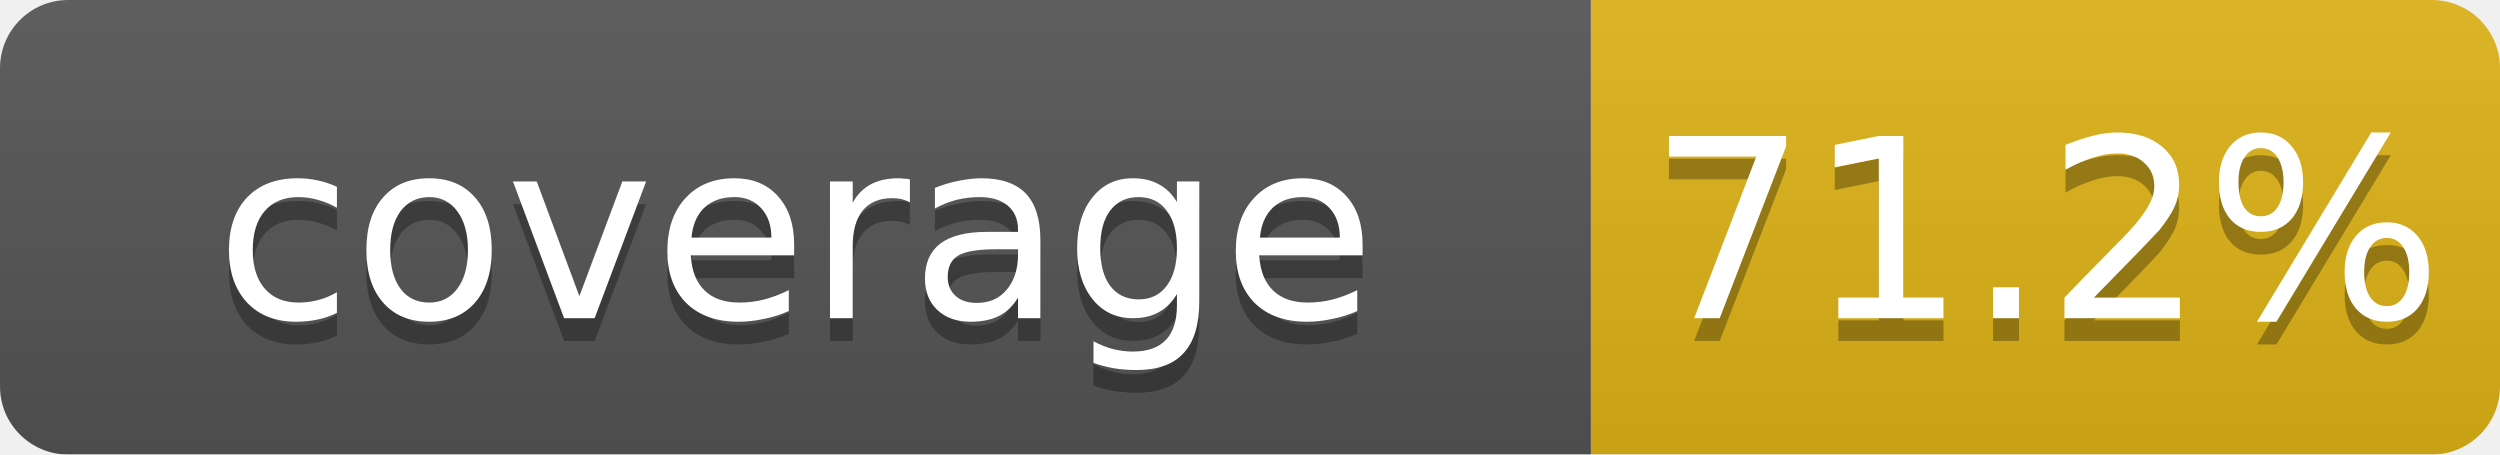
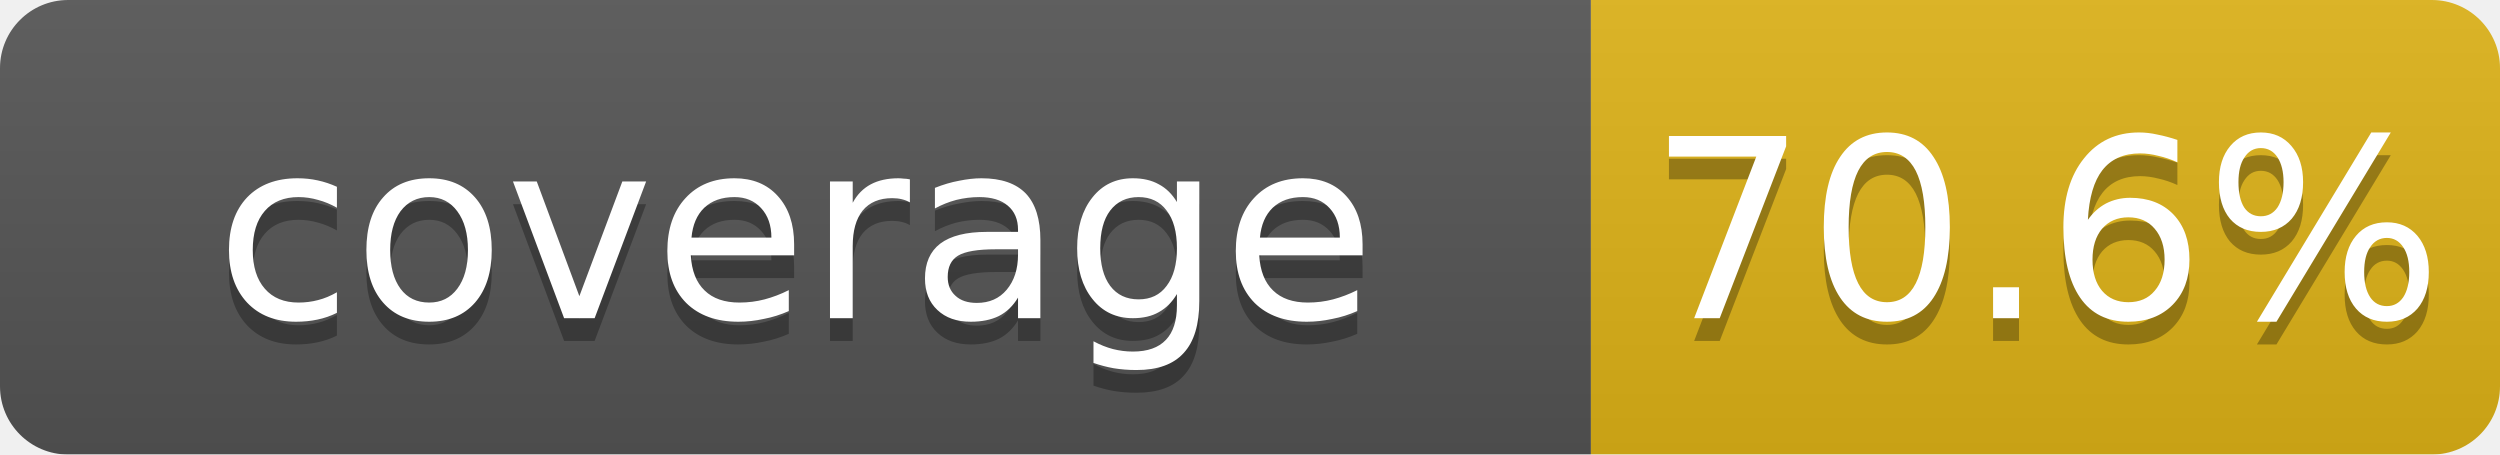
<svg xmlns="http://www.w3.org/2000/svg" width="110" height="20">
  <linearGradient id="b" x2="0" y2="100%">
    <stop offset="0" stop-color="#bbb" stop-opacity=".1" />
    <stop offset="1" stop-opacity=".1" />
  </linearGradient>
  <mask id="a">
    <rect width="110" height="20" rx="3" fill="#fff" />
  </mask>
  <g mask="url(#a)">
    <rect width="70" height="20" fill="#555" />
    <rect x="70" width="40" height="20" fill="#dfb317" />
    <rect width="110" height="20" fill="url(#b)" />
  </g>
  <g fill="#fff" text-anchor="middle" font-family="DejaVu Sans,Verdana,Geneva,sans-serif" font-size="11">
    <text x="35" y="15" fill="#010101" fill-opacity=".3">coverage</text>
    <text x="35" y="14">coverage</text>
-     <text x="90" y="15" fill="#010101" fill-opacity=".3">71.2%</text>
-     <text x="90" y="14">71.2%</text>
+     <text x="90" y="15" fill="#010101" fill-opacity=".3">70.6%</text>
+     <text x="90" y="14">70.6%</text>
  </g>
</svg>
